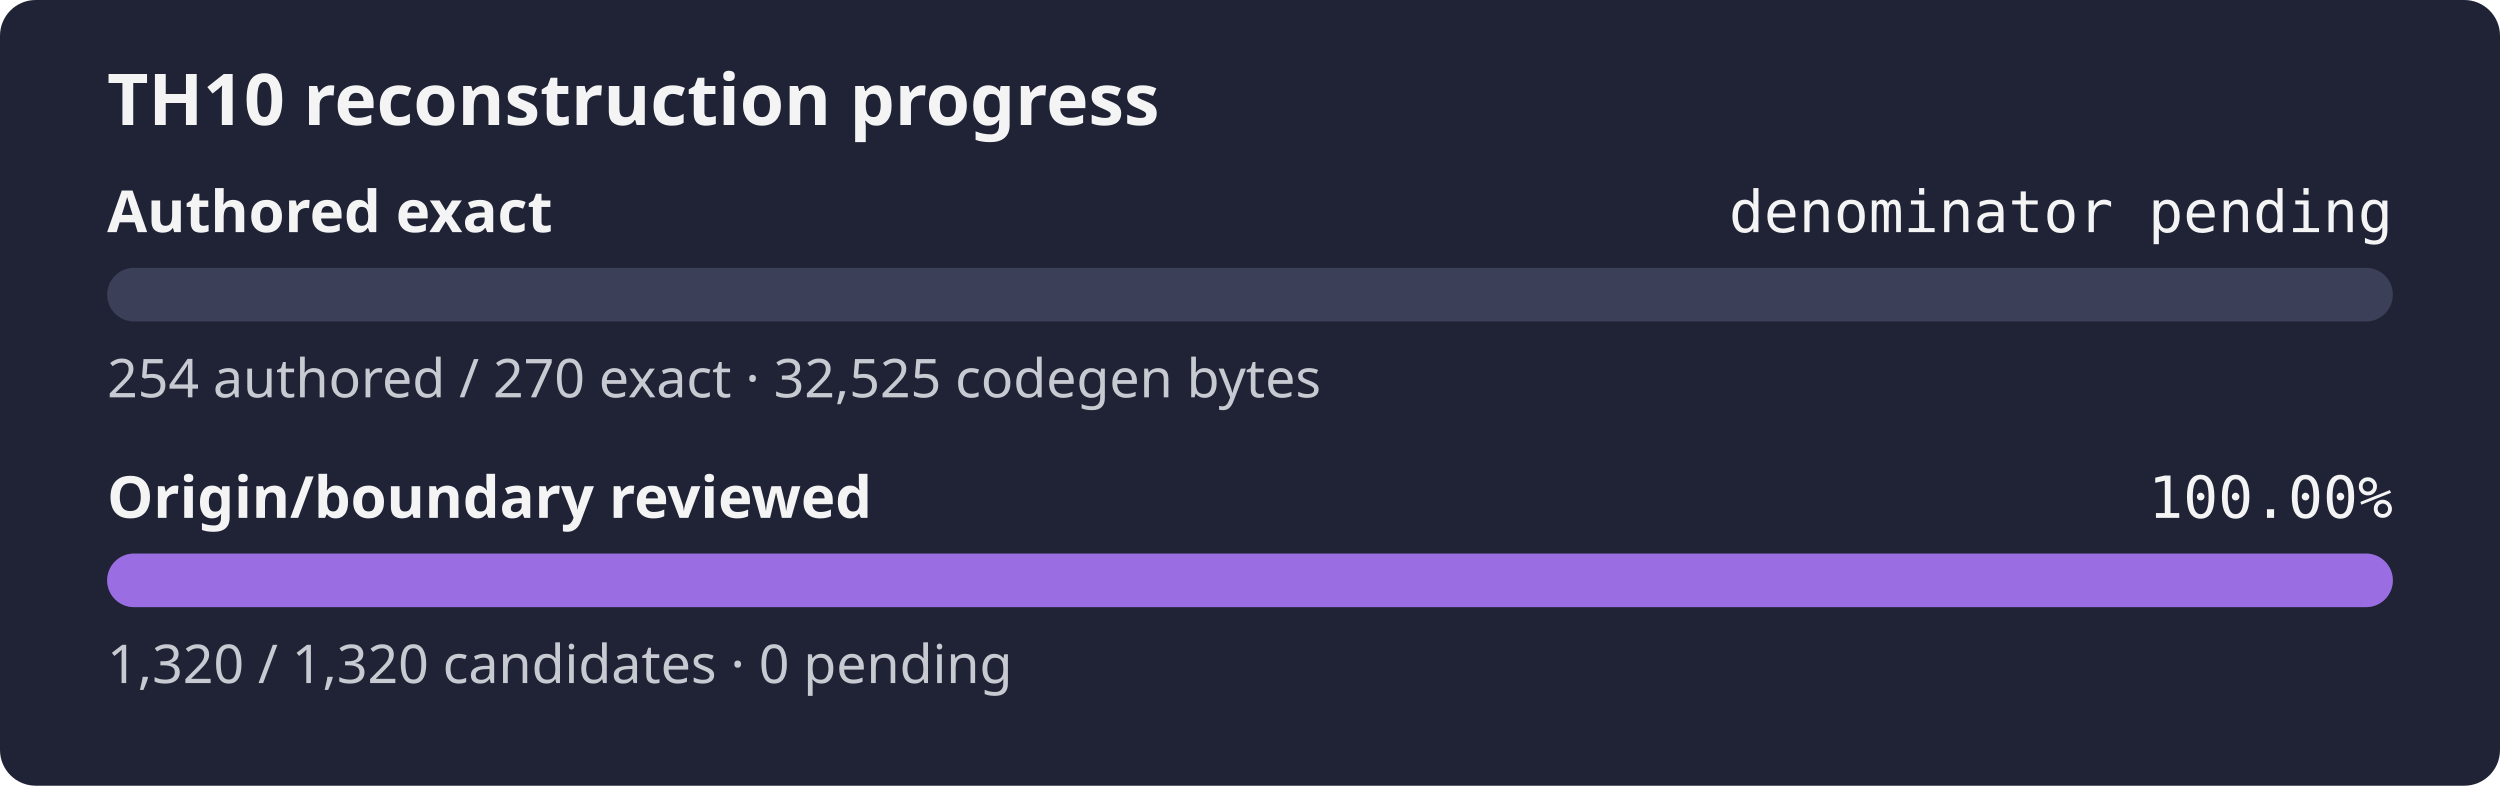
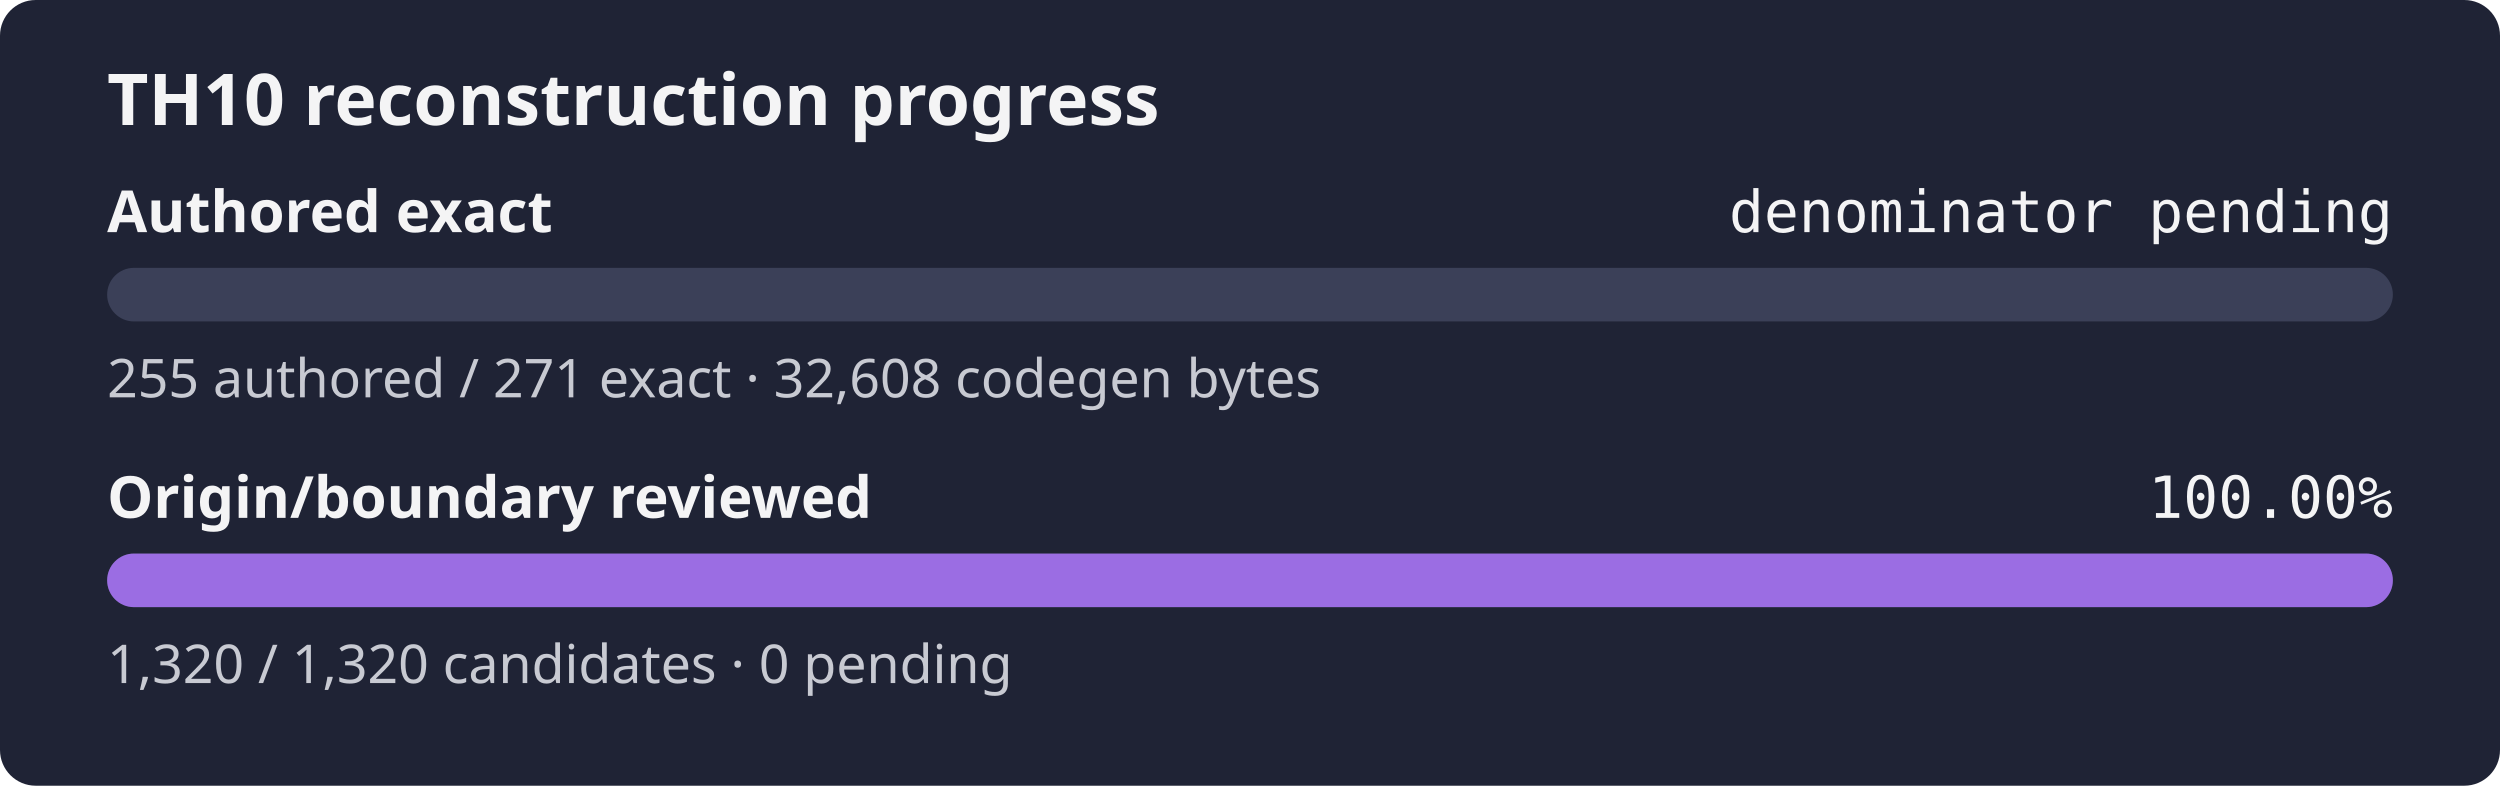
<svg xmlns="http://www.w3.org/2000/svg" width="560" height="176" role="img" aria-label="TH10 reconstruction progress: authored exact denominator pending, origin and boundary review 100.00%">
  <rect width="560" height="176" rx="8" fill="#1f2335" />
  <text x="24" y="28" fill="#f4f4f5" font-family="sans-serif" font-size="16" font-weight="600">TH10 reconstruction progress</text>
  <text x="24" y="52" fill="#f4f4f5" font-family="sans-serif" font-size="13" font-weight="600">Authored exact</text>
  <text x="536" y="52" fill="#f4f4f5" text-anchor="end" font-family="monospace" font-size="13">denominator pending</text>
  <rect x="24" y="60" width="512" height="12" rx="6" fill="#3b4058" />
  <rect x="24" y="60" width="0.00" height="12" rx="6" fill="#9b6de3" />
-   <text x="24" y="89" fill="#c8cad2" font-family="sans-serif" font-size="12">254 authored / 270 exact · 32,525 codegen bytes</text>
+   <text x="24" y="89" fill="#c8cad2" font-family="sans-serif" font-size="12">255 authored / 271 exact · 32,608 codegen bytes</text>
  <text x="24" y="116" fill="#f4f4f5" font-family="sans-serif" font-size="13" font-weight="600">Origin/boundary reviewed</text>
  <text x="536" y="116" fill="#f4f4f5" text-anchor="end" font-family="monospace" font-size="13">100.00%</text>
  <rect x="24" y="124" width="512" height="12" rx="6" fill="#3b4058" />
  <rect x="24" y="124" width="512.00" height="12" rx="6" fill="#9b6de3" />
  <text x="24" y="153" fill="#c8cad2" font-family="sans-serif" font-size="12">1,320 / 1,320 candidates · 0 pending</text>
</svg>
